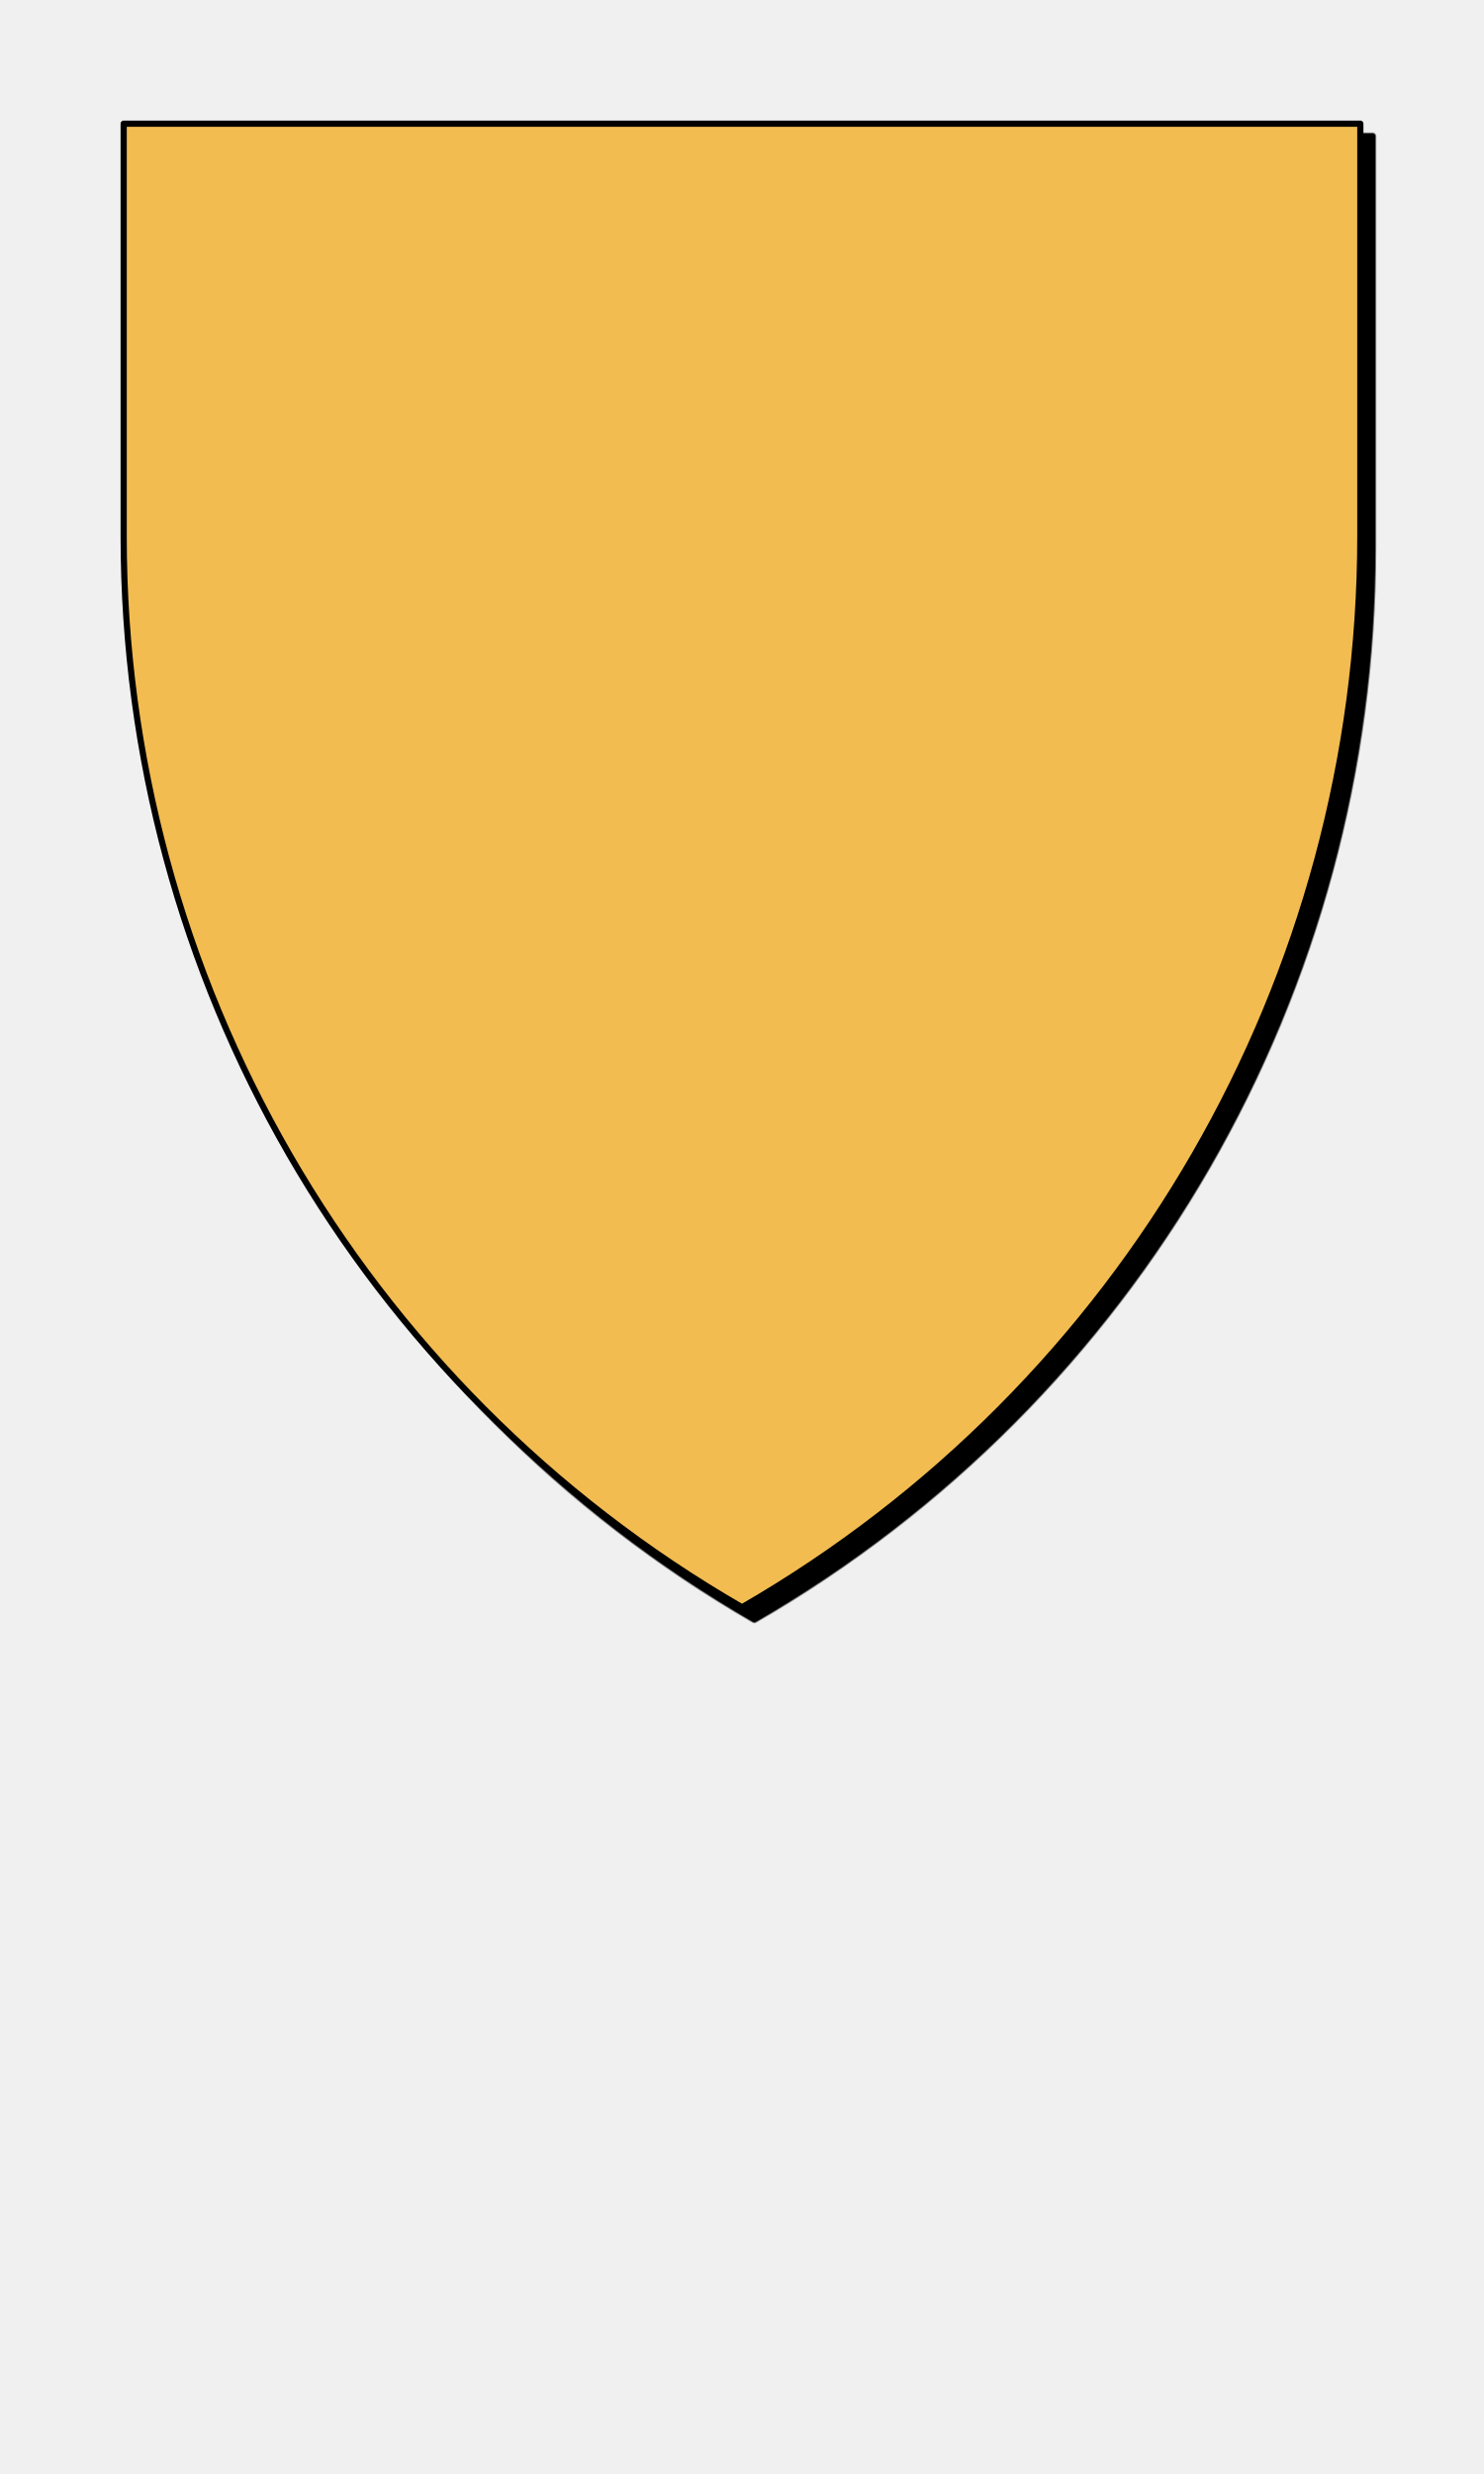
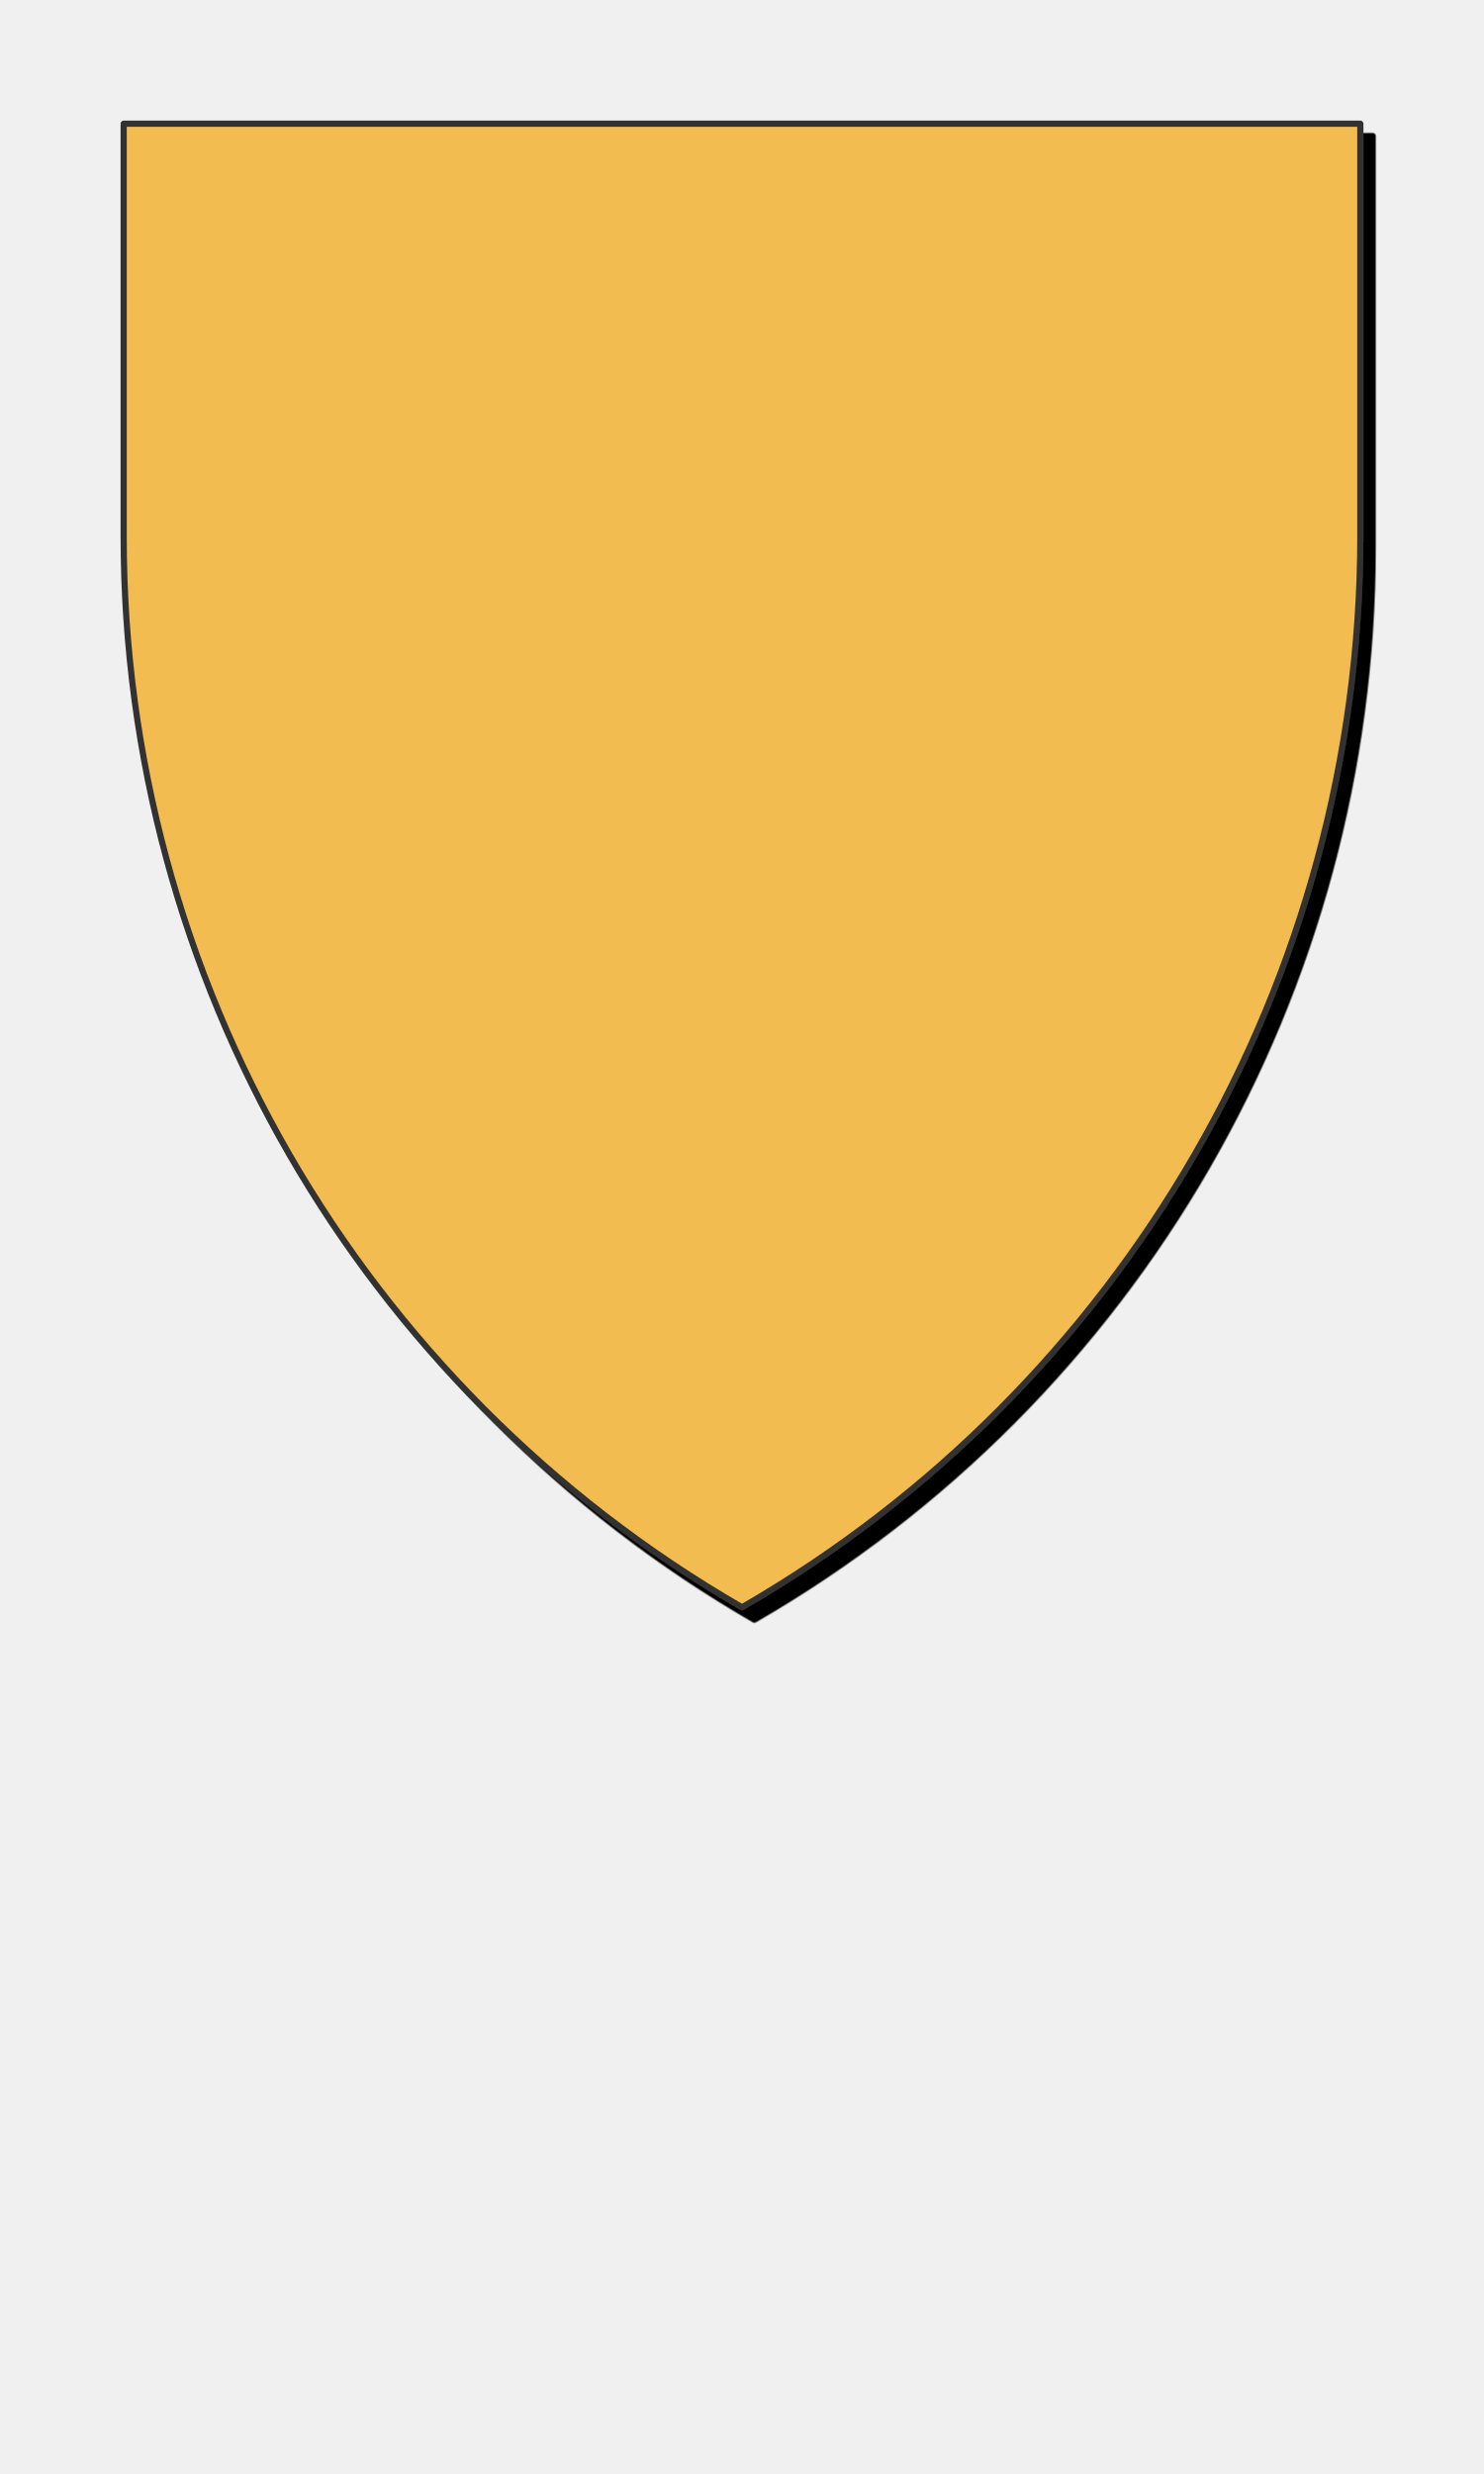
<svg xmlns="http://www.w3.org/2000/svg" preserveAspectRatio="xMidYMin slice" version="1.1" viewBox="0 0 120 200">
  <g transform="translate(10,10)">
    <g filter="url(#shadow)">
      <g>
        <defs>
          <filter height="200%" id="shadow" width="200%" x="-20%" y="-20%">
            <feOffset dx="1" dy="1" in="SourceAlpha" result="offsetOut" />
            <feGaussianBlur in="offsetOut" result="blurOut" std-deviation="5" />
            <feBlend in2="blurOut" in="SourceGraphic" mode="normal" />
          </filter>
          <pattern height="20" id="void" patternUnits="userSpaceOnUse" width="20">
            <rect fill="#fff" height="20" width="20" x="0" y="0" />
            <rect fill="#ddd" height="10" width="10" x="0" y="0" />
            <rect fill="#ddd" height="10" width="10" x="10" y="10" />
          </pattern>
          <pattern height="4" id="selected" patternUnits="userSpaceOnUse" width="4">
            <rect fill="#f5f5f5" height="4" width="4" x="0" y="0" />
            <g fill="#000">
              <circle cx="0" cy="0" r="0.3" />
              <circle cx="4" cy="0" r="0.3" />
              <circle cx="0" cy="4" r="0.3" />
              <circle cx="4" cy="4" r="0.3" />
              <circle cx="2" cy="2" r="0.3" />
            </g>
          </pattern>
          <pattern height="20" id="ermine" patternUnits="userSpaceOnUse" width="12.5" x="-3.125" y="-5">
            <rect fill="#f6f6f6" height="20" width="12.5" x="0" y="0" />
            <g fill="#333333">
              <path d="M 47.758,0 C 60.325,15.689 25.137,21.899 44.167,36.607     52.246,41.674 71.274,30.723 54.578,17.322     52.423,16.178 62.12,8.335 47.758,0 Z m 21.182,36.935 c     -3.232,0.327 -6.283,2.29 -9.155,7.193 -3.591,8.335     12.209,22.717 22.981,5.066 C 83.484,47.07 94.076,53.932     100,39.386 89.946,49.846 79.713,37.425 70.378,36.935 Z     M 29.805,37.099 C 20.469,37.589 10.054,50.173 0,39.55     5.924,54.096 16.519,47.07 17.416,49.358 28.009,67.009     43.806,52.627 40.215,44.292 36.984,38.736 33.395,36.936     29.805,37.099 Z m 21.004,10.132 c -8.258,37.262     -23.516,63.577 -40.212,82.535 7.002,-1.961     14.719,-7.192 22.259,-11.932 -4.668,9.806 -9.155,18.141     -13.822,26.803 2.693,-0.981 11.49,-9.644 23.339,-22.392     1.795,17.487 4.305,25.824 8.075,37.755 3.052,-11.93     5.208,-19.941 7.542,-37.918 7.181,8.008 14.002,16.18     23.696,23.044 L 68.221,117.347 c 7.002,4.413     14.723,10.293 22.084,12.744 C 72.711,110.152     57.989,84.494 50.808,47.232 Z" transform="scale(0.0625,0.0625)" />
              <path d="M 47.758,0 C 60.325,15.689 25.137,21.899 44.167,36.607     52.246,41.674 71.274,30.723 54.578,17.322     52.423,16.178 62.12,8.335 47.758,0 Z m 21.182,36.935 c     -3.232,0.327 -6.283,2.29 -9.155,7.193 -3.591,8.335     12.209,22.717 22.981,5.066 C 83.484,47.07 94.076,53.932     100,39.386 89.946,49.846 79.713,37.425 70.378,36.935 Z     M 29.805,37.099 C 20.469,37.589 10.054,50.173 0,39.55     5.924,54.096 16.519,47.07 17.416,49.358 28.009,67.009     43.806,52.627 40.215,44.292 36.984,38.736 33.395,36.936     29.805,37.099 Z m 21.004,10.132 c -8.258,37.262     -23.516,63.577 -40.212,82.535 7.002,-1.961     14.719,-7.192 22.259,-11.932 -4.668,9.806 -9.155,18.141     -13.822,26.803 2.693,-0.981 11.49,-9.644 23.339,-22.392     1.795,17.487 4.305,25.824 8.075,37.755 3.052,-11.93     5.208,-19.941 7.542,-37.918 7.181,8.008 14.002,16.18     23.696,23.044 L 68.221,117.347 c 7.002,4.413     14.723,10.293 22.084,12.744 C 72.711,110.152     57.989,84.494 50.808,47.232 Z" transform="translate(6.25,10) scale(0.0625,0.0625)" />
            </g>
          </pattern>
          <pattern height="20" id="ermines" patternUnits="userSpaceOnUse" width="12.5" x="-3.125" y="-5">
            <rect fill="#333333" height="20" width="12.5" x="0" y="0" />
            <g fill="#f6f6f6">
              <path d="M 47.758,0 C 60.325,15.689 25.137,21.899 44.167,36.607     52.246,41.674 71.274,30.723 54.578,17.322     52.423,16.178 62.12,8.335 47.758,0 Z m 21.182,36.935 c     -3.232,0.327 -6.283,2.29 -9.155,7.193 -3.591,8.335     12.209,22.717 22.981,5.066 C 83.484,47.07 94.076,53.932     100,39.386 89.946,49.846 79.713,37.425 70.378,36.935 Z     M 29.805,37.099 C 20.469,37.589 10.054,50.173 0,39.55     5.924,54.096 16.519,47.07 17.416,49.358 28.009,67.009     43.806,52.627 40.215,44.292 36.984,38.736 33.395,36.936     29.805,37.099 Z m 21.004,10.132 c -8.258,37.262     -23.516,63.577 -40.212,82.535 7.002,-1.961     14.719,-7.192 22.259,-11.932 -4.668,9.806 -9.155,18.141     -13.822,26.803 2.693,-0.981 11.49,-9.644 23.339,-22.392     1.795,17.487 4.305,25.824 8.075,37.755 3.052,-11.93     5.208,-19.941 7.542,-37.918 7.181,8.008 14.002,16.18     23.696,23.044 L 68.221,117.347 c 7.002,4.413     14.723,10.293 22.084,12.744 C 72.711,110.152     57.989,84.494 50.808,47.232 Z" transform="scale(0.0625,0.0625)" />
              <path d="M 47.758,0 C 60.325,15.689 25.137,21.899 44.167,36.607     52.246,41.674 71.274,30.723 54.578,17.322     52.423,16.178 62.12,8.335 47.758,0 Z m 21.182,36.935 c     -3.232,0.327 -6.283,2.29 -9.155,7.193 -3.591,8.335     12.209,22.717 22.981,5.066 C 83.484,47.07 94.076,53.932     100,39.386 89.946,49.846 79.713,37.425 70.378,36.935 Z     M 29.805,37.099 C 20.469,37.589 10.054,50.173 0,39.55     5.924,54.096 16.519,47.07 17.416,49.358 28.009,67.009     43.806,52.627 40.215,44.292 36.984,38.736 33.395,36.936     29.805,37.099 Z m 21.004,10.132 c -8.258,37.262     -23.516,63.577 -40.212,82.535 7.002,-1.961     14.719,-7.192 22.259,-11.932 -4.668,9.806 -9.155,18.141     -13.822,26.803 2.693,-0.981 11.49,-9.644 23.339,-22.392     1.795,17.487 4.305,25.824 8.075,37.755 3.052,-11.93     5.208,-19.941 7.542,-37.918 7.181,8.008 14.002,16.18     23.696,23.044 L 68.221,117.347 c 7.002,4.413     14.723,10.293 22.084,12.744 C 72.711,110.152     57.989,84.494 50.808,47.232 Z" transform="translate(6.25,10) scale(0.0625,0.0625)" />
            </g>
          </pattern>
          <pattern height="20" id="erminois" patternUnits="userSpaceOnUse" width="12.5" x="-3.125" y="-5">
            <rect fill="#f2bc51" height="20" width="12.5" x="0" y="0" />
            <g fill="#333333">
              <path d="M 47.758,0 C 60.325,15.689 25.137,21.899 44.167,36.607     52.246,41.674 71.274,30.723 54.578,17.322     52.423,16.178 62.12,8.335 47.758,0 Z m 21.182,36.935 c     -3.232,0.327 -6.283,2.29 -9.155,7.193 -3.591,8.335     12.209,22.717 22.981,5.066 C 83.484,47.07 94.076,53.932     100,39.386 89.946,49.846 79.713,37.425 70.378,36.935 Z     M 29.805,37.099 C 20.469,37.589 10.054,50.173 0,39.55     5.924,54.096 16.519,47.07 17.416,49.358 28.009,67.009     43.806,52.627 40.215,44.292 36.984,38.736 33.395,36.936     29.805,37.099 Z m 21.004,10.132 c -8.258,37.262     -23.516,63.577 -40.212,82.535 7.002,-1.961     14.719,-7.192 22.259,-11.932 -4.668,9.806 -9.155,18.141     -13.822,26.803 2.693,-0.981 11.49,-9.644 23.339,-22.392     1.795,17.487 4.305,25.824 8.075,37.755 3.052,-11.93     5.208,-19.941 7.542,-37.918 7.181,8.008 14.002,16.18     23.696,23.044 L 68.221,117.347 c 7.002,4.413     14.723,10.293 22.084,12.744 C 72.711,110.152     57.989,84.494 50.808,47.232 Z" transform="scale(0.0625,0.0625)" />
              <path d="M 47.758,0 C 60.325,15.689 25.137,21.899 44.167,36.607     52.246,41.674 71.274,30.723 54.578,17.322     52.423,16.178 62.12,8.335 47.758,0 Z m 21.182,36.935 c     -3.232,0.327 -6.283,2.29 -9.155,7.193 -3.591,8.335     12.209,22.717 22.981,5.066 C 83.484,47.07 94.076,53.932     100,39.386 89.946,49.846 79.713,37.425 70.378,36.935 Z     M 29.805,37.099 C 20.469,37.589 10.054,50.173 0,39.55     5.924,54.096 16.519,47.07 17.416,49.358 28.009,67.009     43.806,52.627 40.215,44.292 36.984,38.736 33.395,36.936     29.805,37.099 Z m 21.004,10.132 c -8.258,37.262     -23.516,63.577 -40.212,82.535 7.002,-1.961     14.719,-7.192 22.259,-11.932 -4.668,9.806 -9.155,18.141     -13.822,26.803 2.693,-0.981 11.49,-9.644 23.339,-22.392     1.795,17.487 4.305,25.824 8.075,37.755 3.052,-11.93     5.208,-19.941 7.542,-37.918 7.181,8.008 14.002,16.18     23.696,23.044 L 68.221,117.347 c 7.002,4.413     14.723,10.293 22.084,12.744 C 72.711,110.152     57.989,84.494 50.808,47.232 Z" transform="translate(6.25,10) scale(0.0625,0.0625)" />
            </g>
          </pattern>
          <pattern height="20" id="pean" patternUnits="userSpaceOnUse" width="12.5" x="-3.125" y="-5">
            <rect fill="#333333" height="20" width="12.5" x="0" y="0" />
            <g fill="#f2bc51">
              <path d="M 47.758,0 C 60.325,15.689 25.137,21.899 44.167,36.607     52.246,41.674 71.274,30.723 54.578,17.322     52.423,16.178 62.12,8.335 47.758,0 Z m 21.182,36.935 c     -3.232,0.327 -6.283,2.29 -9.155,7.193 -3.591,8.335     12.209,22.717 22.981,5.066 C 83.484,47.07 94.076,53.932     100,39.386 89.946,49.846 79.713,37.425 70.378,36.935 Z     M 29.805,37.099 C 20.469,37.589 10.054,50.173 0,39.55     5.924,54.096 16.519,47.07 17.416,49.358 28.009,67.009     43.806,52.627 40.215,44.292 36.984,38.736 33.395,36.936     29.805,37.099 Z m 21.004,10.132 c -8.258,37.262     -23.516,63.577 -40.212,82.535 7.002,-1.961     14.719,-7.192 22.259,-11.932 -4.668,9.806 -9.155,18.141     -13.822,26.803 2.693,-0.981 11.49,-9.644 23.339,-22.392     1.795,17.487 4.305,25.824 8.075,37.755 3.052,-11.93     5.208,-19.941 7.542,-37.918 7.181,8.008 14.002,16.18     23.696,23.044 L 68.221,117.347 c 7.002,4.413     14.723,10.293 22.084,12.744 C 72.711,110.152     57.989,84.494 50.808,47.232 Z" transform="scale(0.0625,0.0625)" />
              <path d="M 47.758,0 C 60.325,15.689 25.137,21.899 44.167,36.607     52.246,41.674 71.274,30.723 54.578,17.322     52.423,16.178 62.12,8.335 47.758,0 Z m 21.182,36.935 c     -3.232,0.327 -6.283,2.29 -9.155,7.193 -3.591,8.335     12.209,22.717 22.981,5.066 C 83.484,47.07 94.076,53.932     100,39.386 89.946,49.846 79.713,37.425 70.378,36.935 Z     M 29.805,37.099 C 20.469,37.589 10.054,50.173 0,39.55     5.924,54.096 16.519,47.07 17.416,49.358 28.009,67.009     43.806,52.627 40.215,44.292 36.984,38.736 33.395,36.936     29.805,37.099 Z m 21.004,10.132 c -8.258,37.262     -23.516,63.577 -40.212,82.535 7.002,-1.961     14.719,-7.192 22.259,-11.932 -4.668,9.806 -9.155,18.141     -13.822,26.803 2.693,-0.981 11.49,-9.644 23.339,-22.392     1.795,17.487 4.305,25.824 8.075,37.755 3.052,-11.93     5.208,-19.941 7.542,-37.918 7.181,8.008 14.002,16.18     23.696,23.044 L 68.221,117.347 c 7.002,4.413     14.723,10.293 22.084,12.744 C 72.711,110.152     57.989,84.494 50.808,47.232 Z" transform="translate(6.25,10) scale(0.0625,0.0625)" />
            </g>
          </pattern>
        </defs>
        <defs>
          <clipPath id="mask_1">
            <path d="M50 0h50v33.333a100 100 0 0 1-50 86.603 100 100 0 0 1-50-86.603v-33.333z" fill="#fff" stroke="none" />
          </clipPath>
        </defs>
        <g clip-path="url(#mask_1)">
          <g>
            <g>
              <path d="M50 0h50v33.333a100 100 0 0 1-50 86.603 100 100 0 0 1-50-86.603v-33.333z" fill="#f0f0f0" />
              <g style="pointer-events:visiblePainted;cursor:pointer;">
                <rect fill="#f2bc51" height="1100" width="1100" x="-500" y="-500" />
              </g>
            </g>
          </g>
        </g>
-         <g fill="none" stroke-linecap="round" stroke-linejoin="round" stroke-width="0.5" stroke="#000001">
+         <g fill="none" stroke-linecap="round" stroke-linejoin="round" stroke-width="0.5" stroke="#333333">
          <path d="M50 0h50v33.333a100 100 0 0 1-50 86.603 100 100 0 0 1-50-86.603v-33.333z" />
        </g>
      </g>
    </g>
  </g>
</svg>
